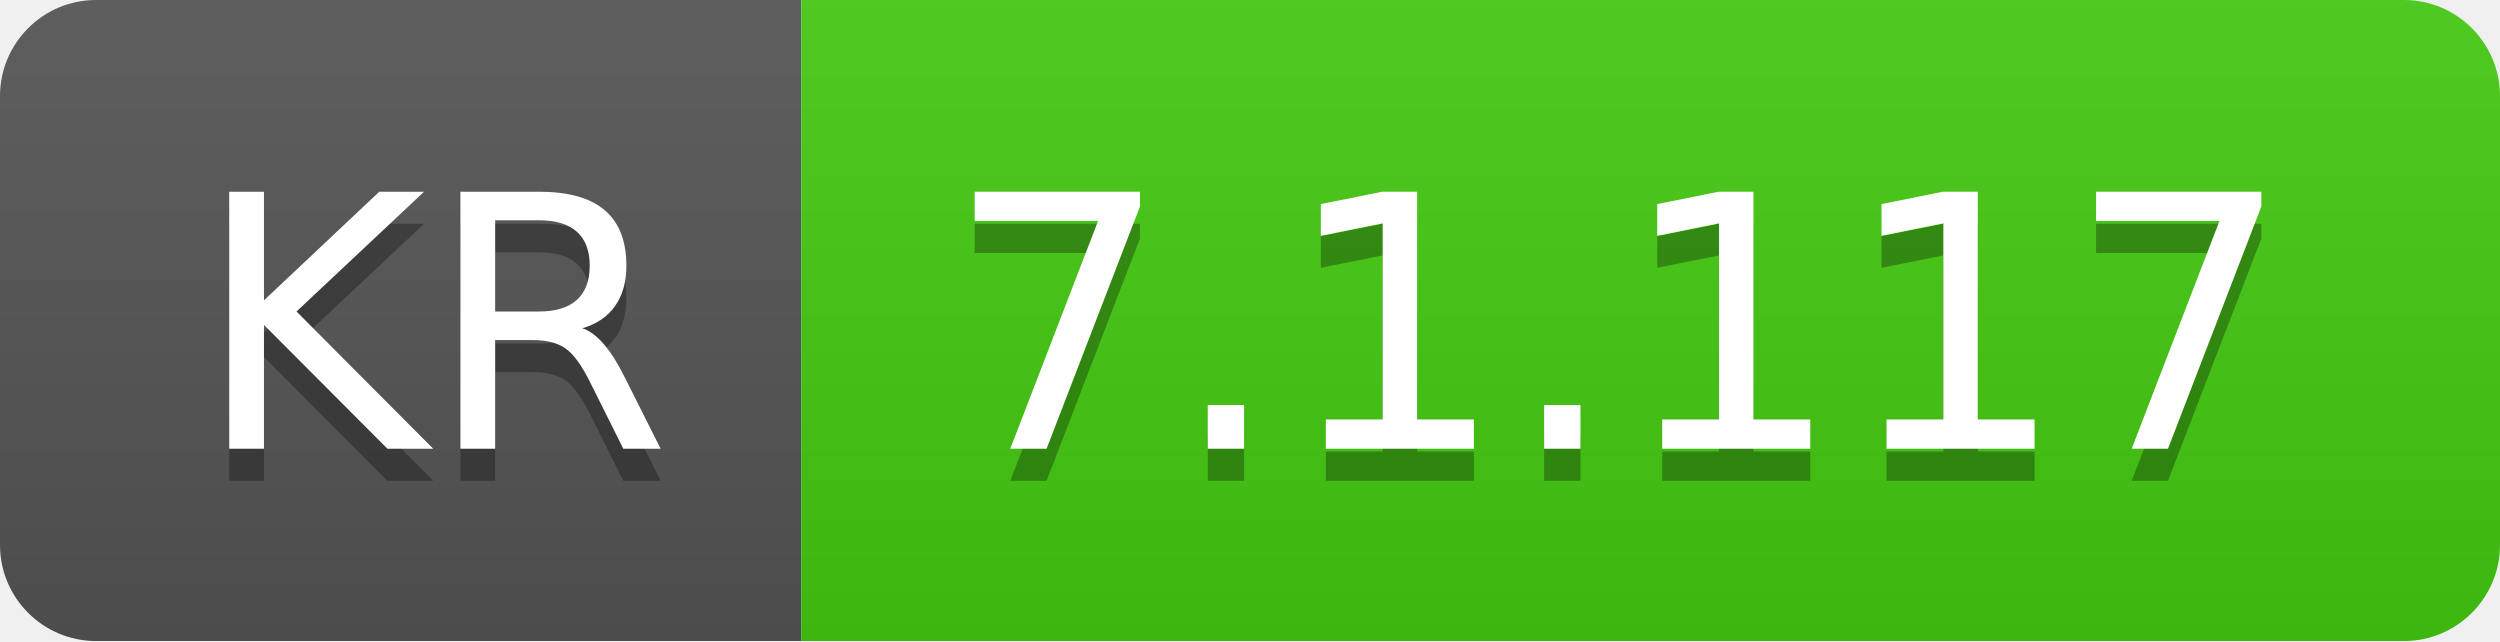
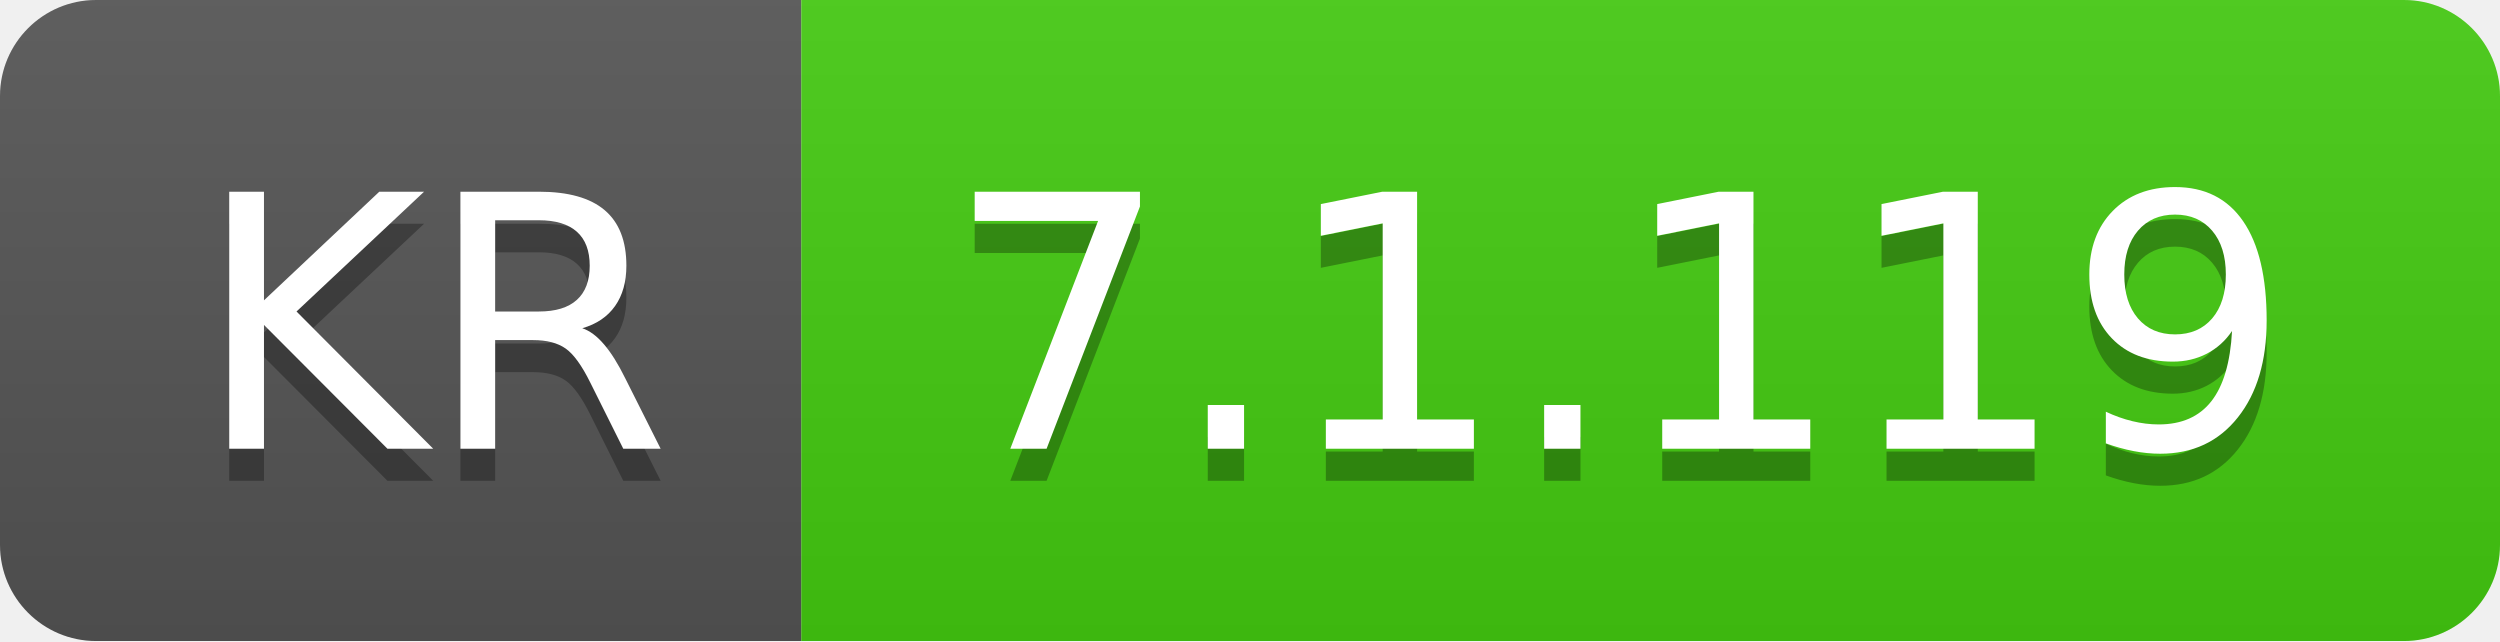
- <svg xmlns="http://www.w3.org/2000/svg" width="78" height="20" role="img" aria-label="KR: 7.1.117">
+ <svg xmlns="http://www.w3.org/2000/svg" width="78" height="20" role="img" aria-label="KR: 7.1.119">
  <linearGradient id="s" x2="0" y2="100%">
    <stop offset="0" stop-color="#bbb" stop-opacity=".1" />
    <stop offset="1" stop-opacity=".1" />
  </linearGradient>
  <clipPath id="r">
    <rect width="78" height="20" rx="3" fill="#fff" />
  </clipPath>
  <g clip-path="url(#r)">
    <rect width="25" height="20" fill="#555" />
    <rect x="25" width="53" height="20" fill="#4c1" />
    <rect width="78" height="20" fill="url(#s)" />
  </g>
  <g fill="#fff" text-anchor="middle" font-family="Verdana,Geneva,DejaVu Sans,sans-serif" text-rendering="geometricPrecision" font-size="110">
    <text aria-hidden="true" x="135" y="150" fill="#010101" fill-opacity=".3" transform="scale(.1)" textLength="150">KR</text>
    <text x="135" y="140" transform="scale(.1)" fill="#fff" textLength="150">KR</text>
-     <text aria-hidden="true" x="505" y="150" fill="#010101" fill-opacity=".3" transform="scale(.1)" textLength="430">7.1.117</text>
-     <text x="505" y="140" transform="scale(.1)" fill="#fff" textLength="430">7.1.117</text>
+     <text aria-hidden="true" x="505" y="150" fill="#010101" fill-opacity=".3" transform="scale(.1)" textLength="430">7.1.119</text>
+     <text x="505" y="140" transform="scale(.1)" fill="#fff" textLength="430">7.1.119</text>
  </g>
</svg>
